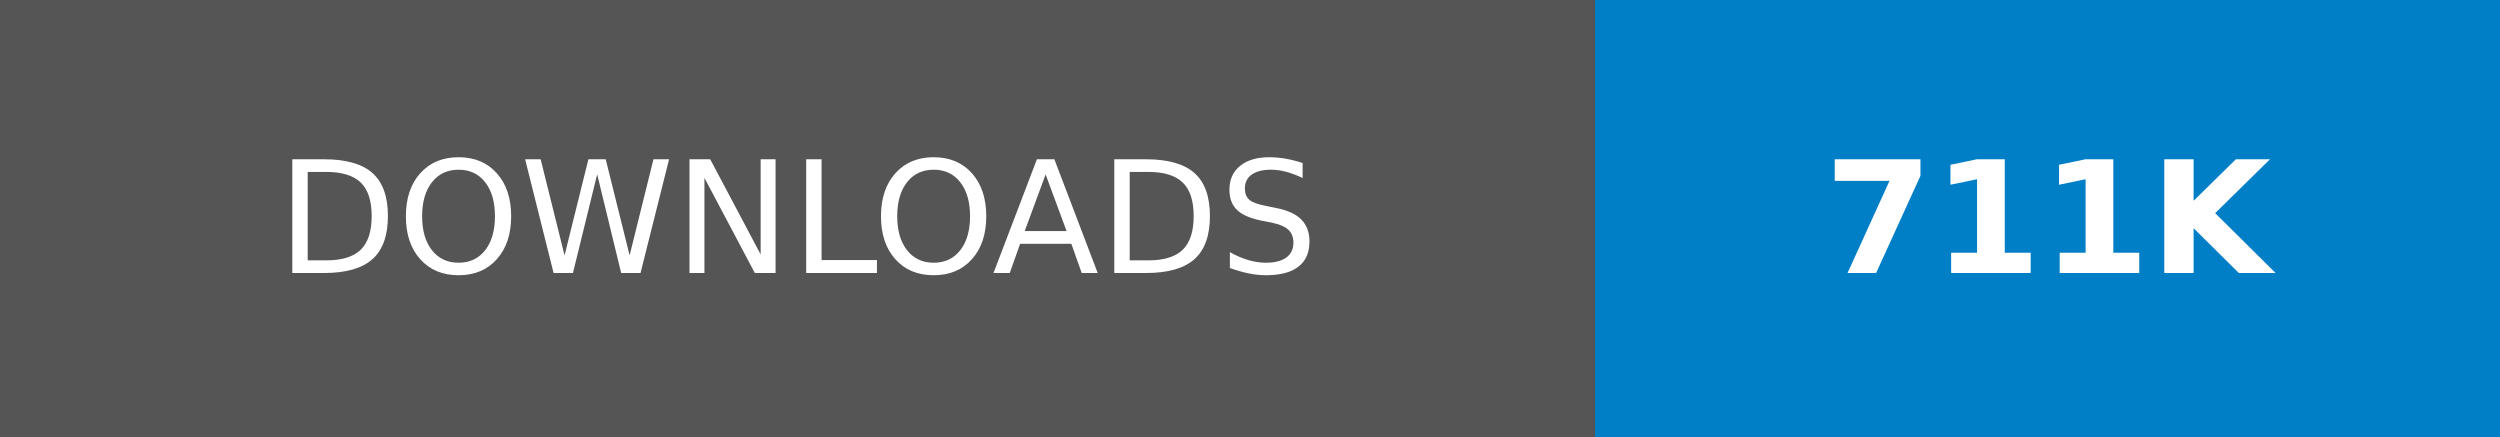
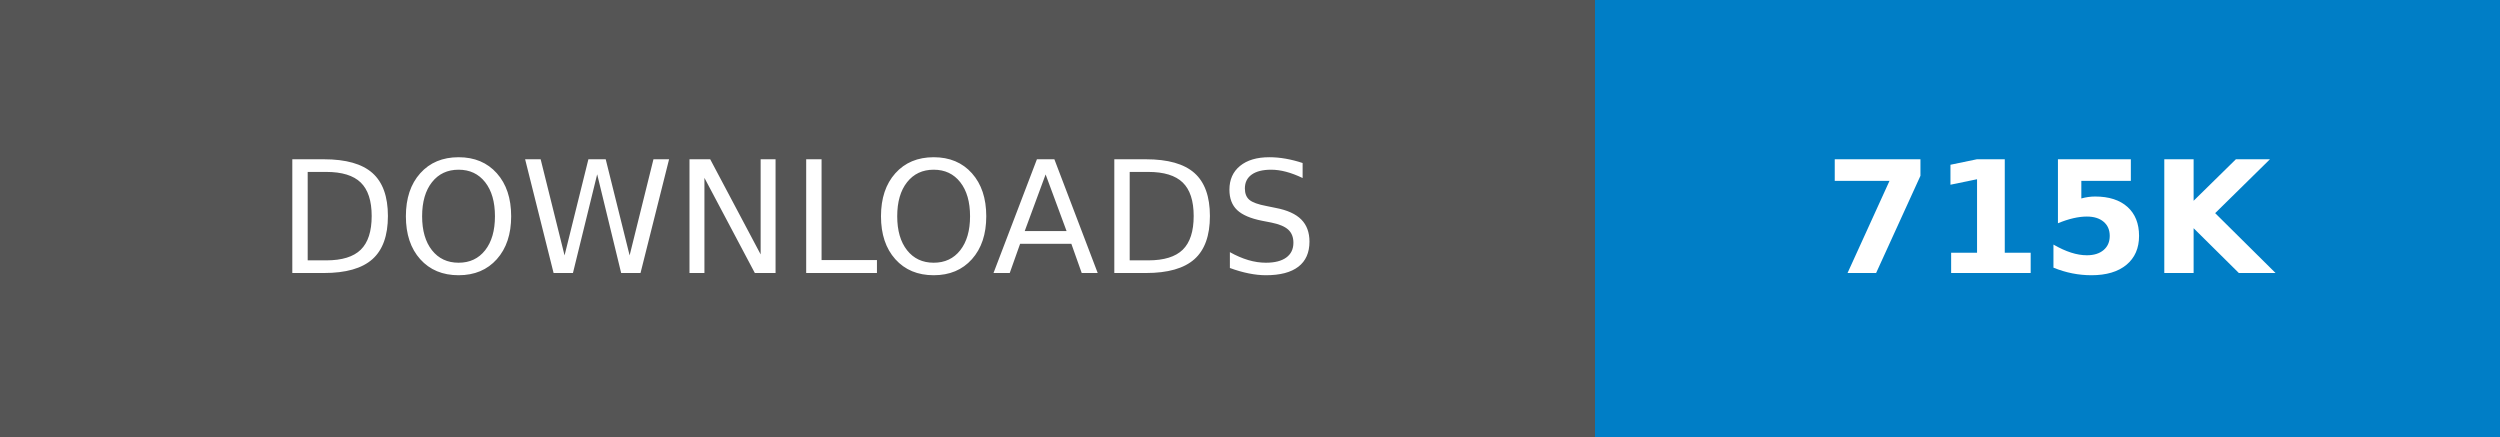
- <svg xmlns="http://www.w3.org/2000/svg" width="160.25" height="28" role="img" aria-label="DOWNLOADS: 711K">
+ <svg xmlns="http://www.w3.org/2000/svg" width="160.25" height="28" role="img" aria-label="DOWNLOADS: 715K">
  <g shape-rendering="crispEdges">
    <rect width="102.25" height="28" fill="#555" />
    <rect x="102.25" width="58" height="28" fill="#007ec6" />
  </g>
  <g fill="#fff" text-anchor="middle" font-family="Verdana,Geneva,DejaVu Sans,sans-serif" text-rendering="geometricPrecision" font-size="100">
    <text transform="scale(.1)" x="511.25" y="175" textLength="782.5" fill="#fff">DOWNLOADS</text>
-     <text transform="scale(.1)" x="1312.5" y="175" textLength="340" fill="#fff" font-weight="bold">711K</text>
+     <text transform="scale(.1)" x="1312.5" y="175" textLength="340" fill="#fff" font-weight="bold">715K</text>
  </g>
</svg>
